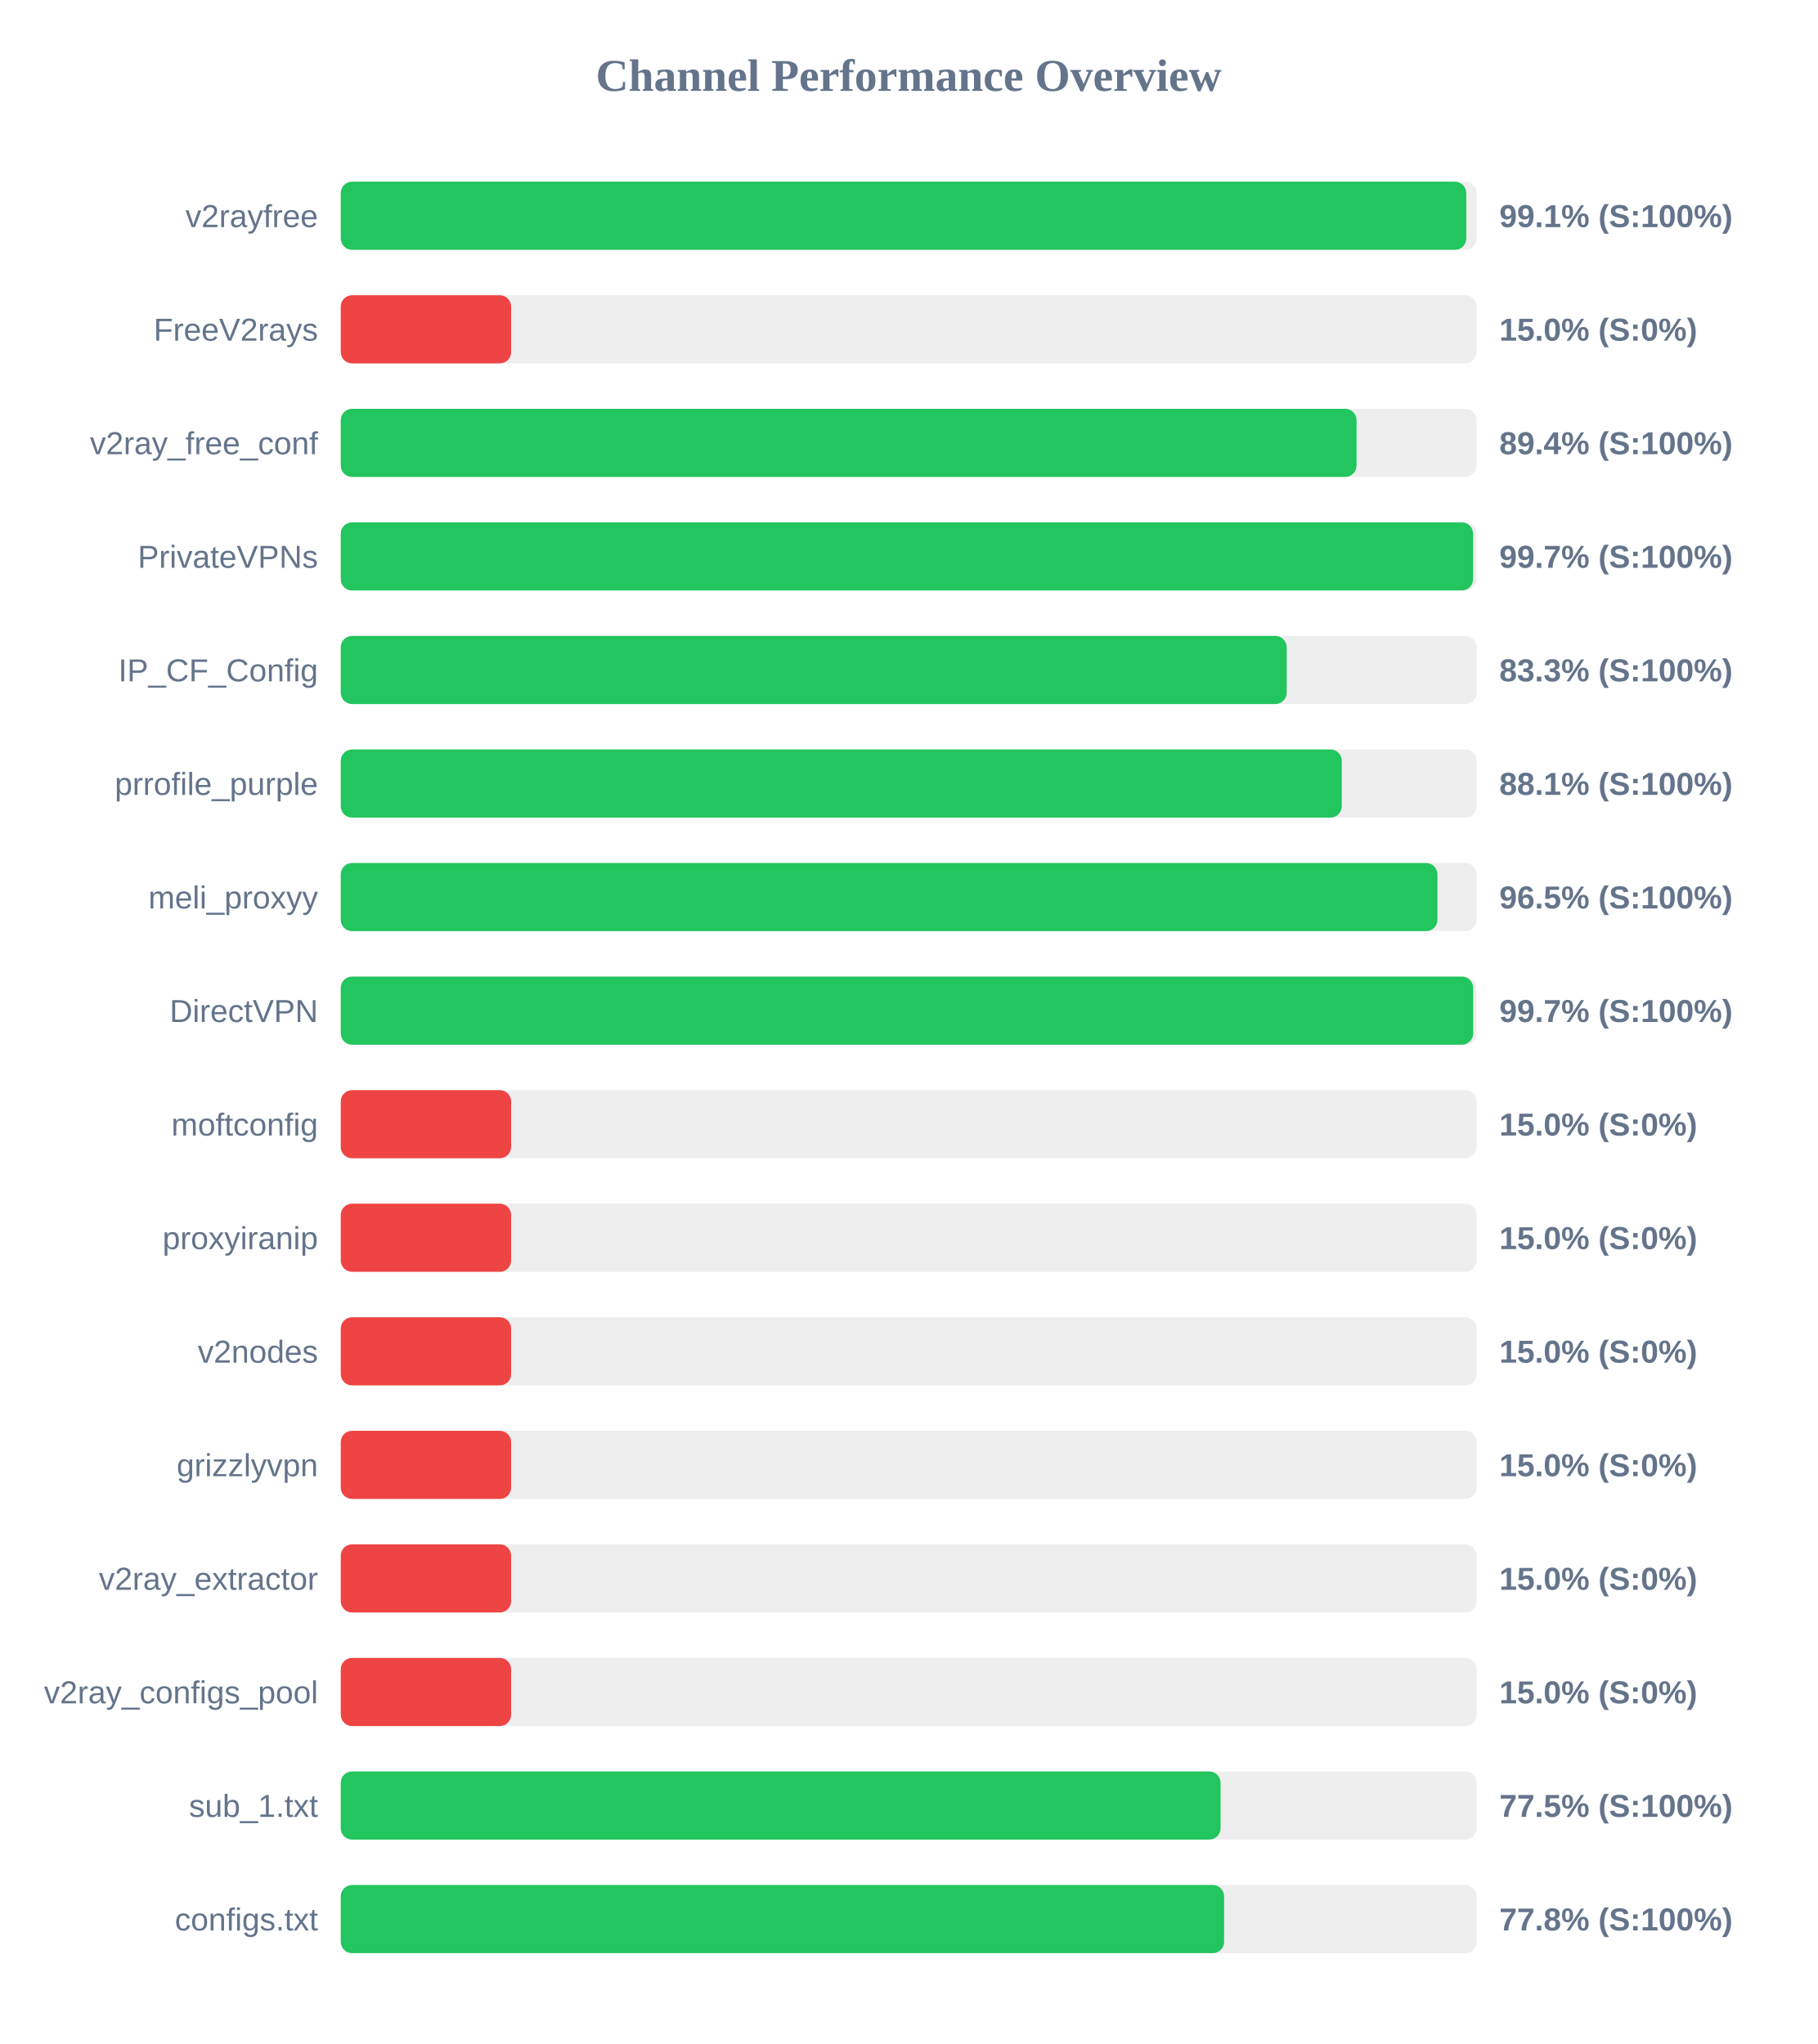
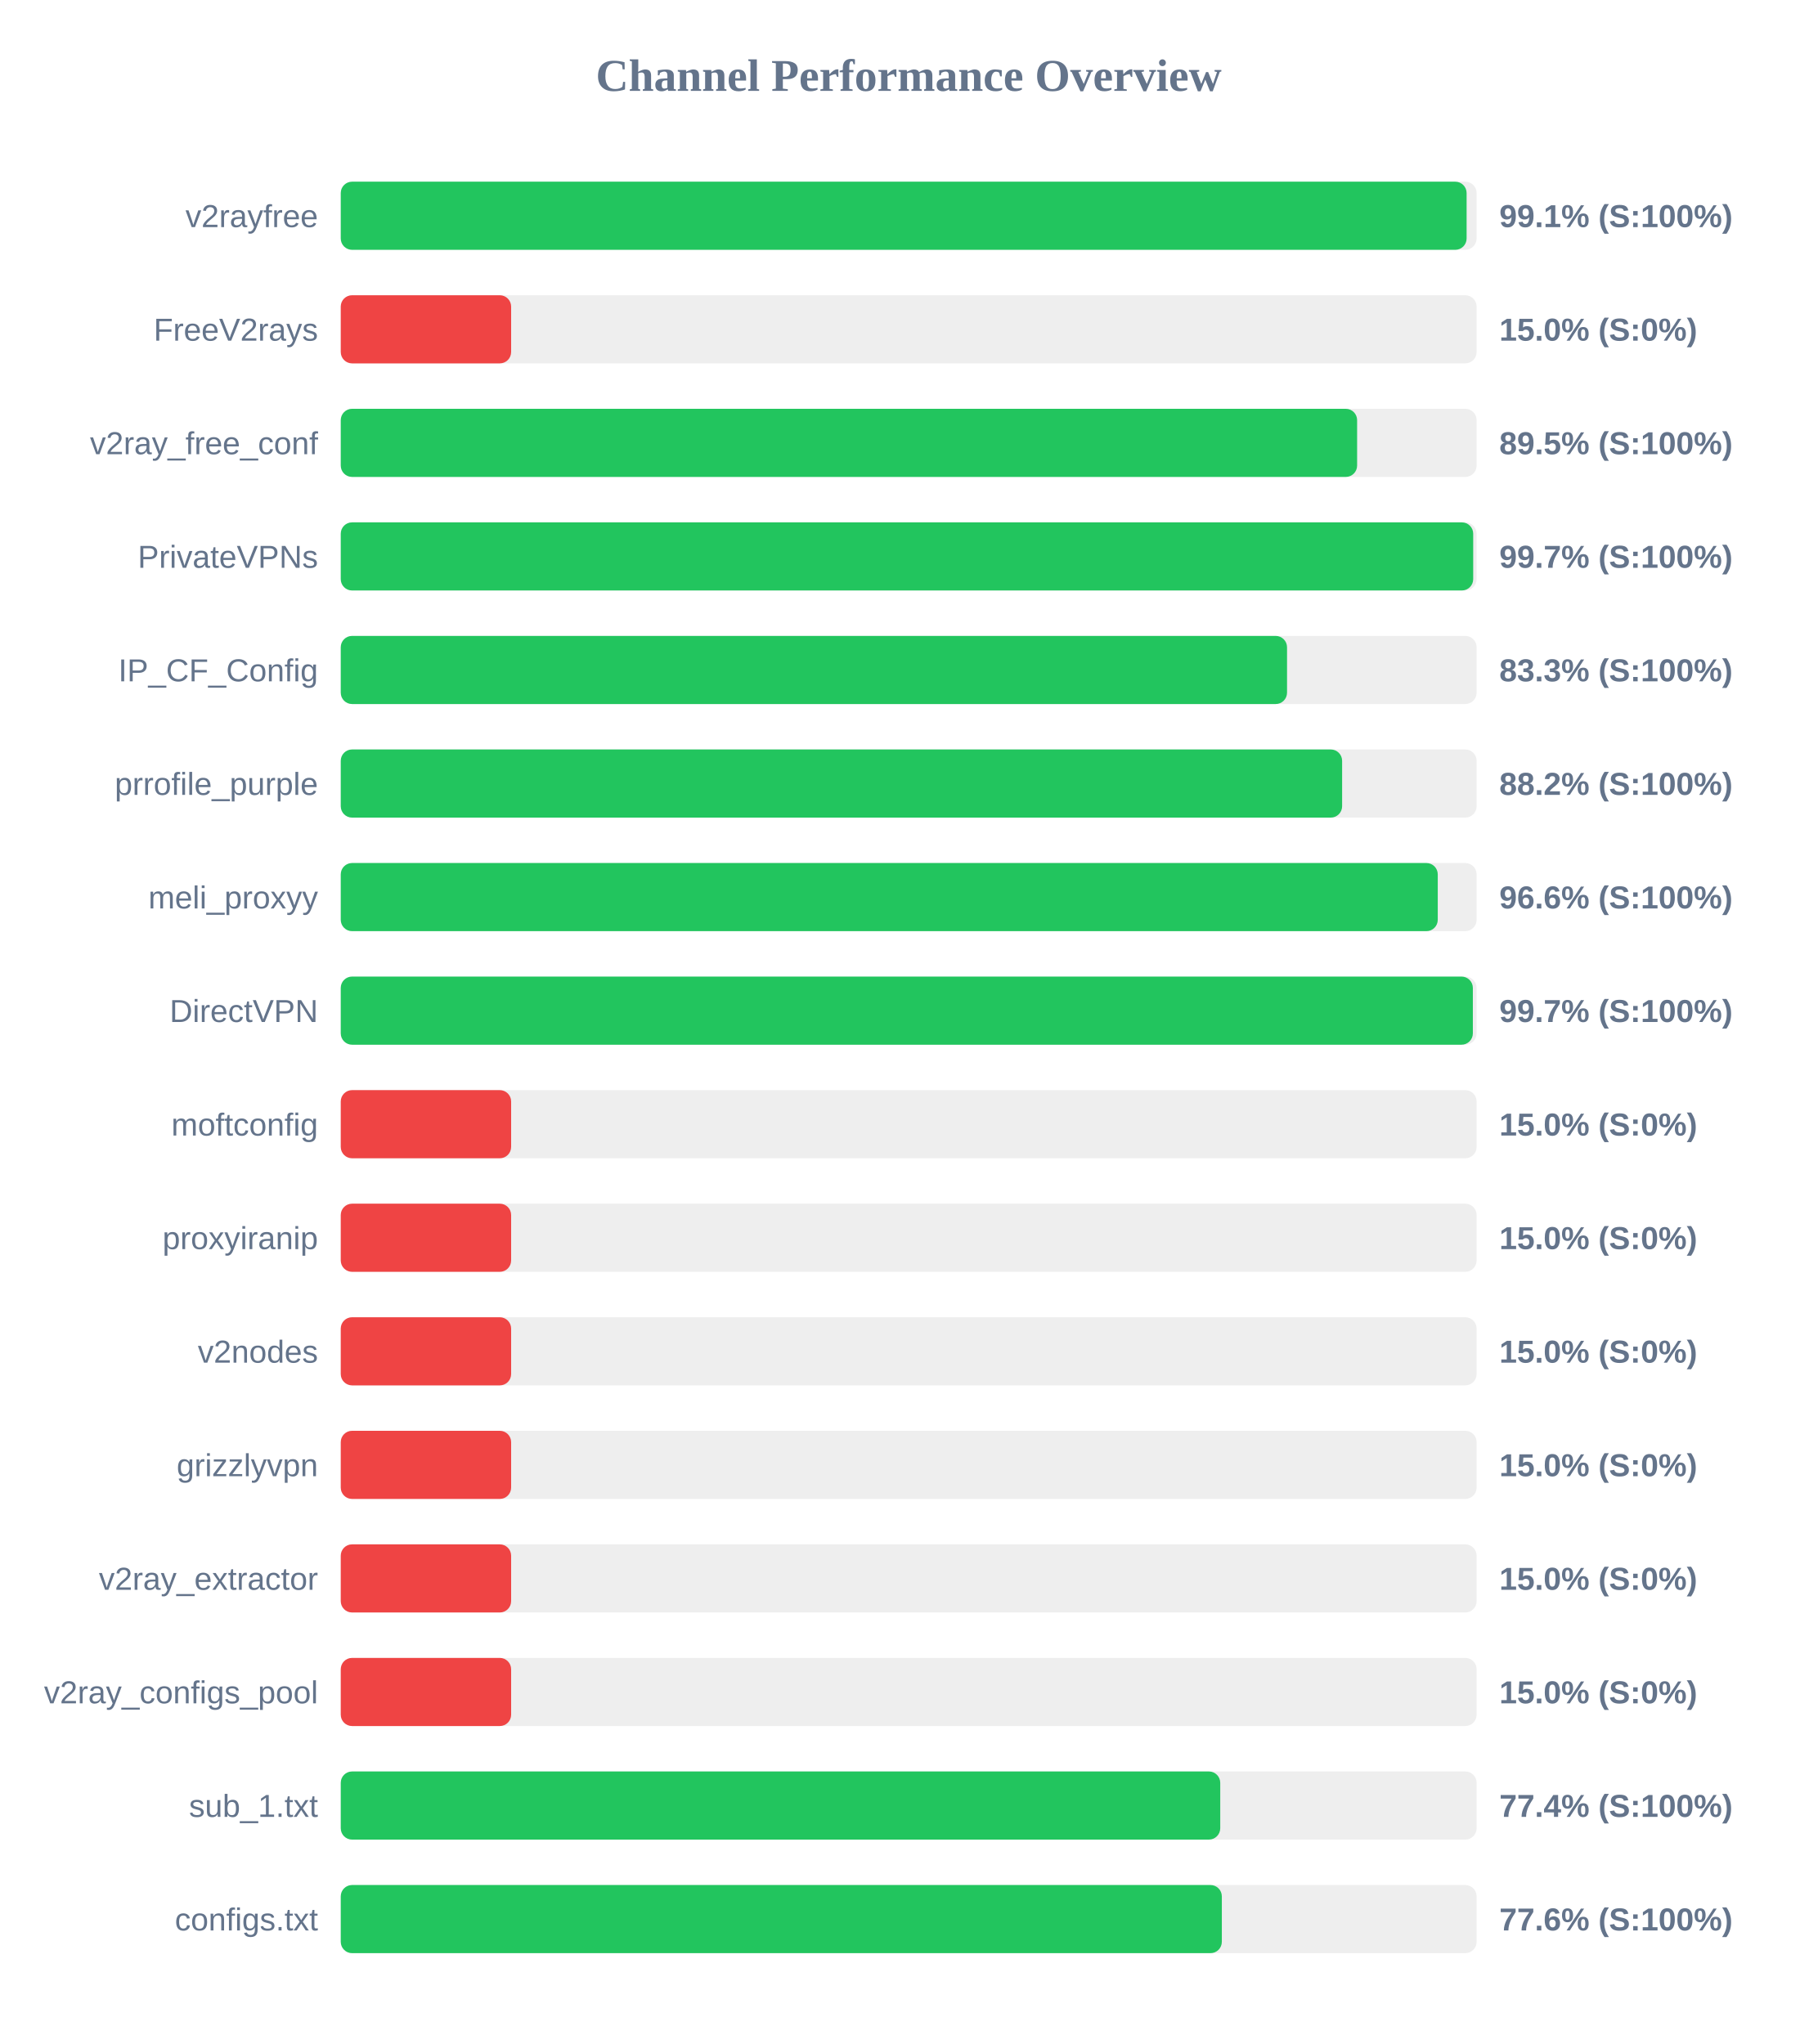
<svg xmlns="http://www.w3.org/2000/svg" width="800" height="900" version="1.1">
  <style>
        .row { font: 14px Arial; fill: #64748b; }
        .score { font: bold 14px Arial; fill: #64748b; }
    </style>
  <text x="400" y="40" text-anchor="middle" font-size="20px" font-weight="bold" fill="#64748b">Channel Performance Overview</text>
  <rect x="150" y="80" width="500" height="30" fill="#eee" rx="5" />
-   <rect x="150" y="80" width="495.45" height="30" fill="#22c55e" rx="5" />
+   <rect x="150" y="80" width="495.6" height="30" fill="#22c55e" rx="5" />
  <text x="140" y="100" text-anchor="end" class="row">v2rayfree</text>
  <text x="660" y="100" text-anchor="start" class="score">99.1% (S:100%)</text>
  <rect x="150" y="130" width="500" height="30" fill="#eee" rx="5" />
  <rect x="150" y="130" width="75.0" height="30" fill="#ef4444" rx="5" />
  <text x="140" y="150" text-anchor="end" class="row">FreeV2rays</text>
  <text x="660" y="150" text-anchor="start" class="score">15.0% (S:0%)</text>
  <rect x="150" y="180" width="500" height="30" fill="#eee" rx="5" />
-   <rect x="150" y="180" width="447.15" height="30" fill="#22c55e" rx="5" />
+   <rect x="150" y="180" width="447.4" height="30" fill="#22c55e" rx="5" />
  <text x="140" y="200" text-anchor="end" class="row">v2ray_free_conf</text>
-   <text x="660" y="200" text-anchor="start" class="score">89.4% (S:100%)</text>
+   <text x="660" y="200" text-anchor="start" class="score">89.5% (S:100%)</text>
  <rect x="150" y="230" width="500" height="30" fill="#eee" rx="5" />
-   <rect x="150" y="230" width="498.45" height="30" fill="#22c55e" rx="5" />
+   <rect x="150" y="230" width="498.5" height="30" fill="#22c55e" rx="5" />
  <text x="140" y="250" text-anchor="end" class="row">PrivateVPNs</text>
  <text x="660" y="250" text-anchor="start" class="score">99.7% (S:100%)</text>
  <rect x="150" y="280" width="500" height="30" fill="#eee" rx="5" />
-   <rect x="150" y="280" width="416.4" height="30" fill="#22c55e" rx="5" />
+   <rect x="150" y="280" width="416.55" height="30" fill="#22c55e" rx="5" />
  <text x="140" y="300" text-anchor="end" class="row">IP_CF_Config</text>
  <text x="660" y="300" text-anchor="start" class="score">83.3% (S:100%)</text>
  <rect x="150" y="330" width="500" height="30" fill="#eee" rx="5" />
-   <rect x="150" y="330" width="440.65" height="30" fill="#22c55e" rx="5" />
+   <rect x="150" y="330" width="440.8" height="30" fill="#22c55e" rx="5" />
  <text x="140" y="350" text-anchor="end" class="row">prrofile_purple</text>
-   <text x="660" y="350" text-anchor="start" class="score">88.1% (S:100%)</text>
+   <text x="660" y="350" text-anchor="start" class="score">88.2% (S:100%)</text>
  <rect x="150" y="380" width="500" height="30" fill="#eee" rx="5" />
-   <rect x="150" y="380" width="482.75" height="30" fill="#22c55e" rx="5" />
+   <rect x="150" y="380" width="482.9" height="30" fill="#22c55e" rx="5" />
  <text x="140" y="400" text-anchor="end" class="row">meli_proxyy</text>
-   <text x="660" y="400" text-anchor="start" class="score">96.5% (S:100%)</text>
+   <text x="660" y="400" text-anchor="start" class="score">96.6% (S:100%)</text>
  <rect x="150" y="430" width="500" height="30" fill="#eee" rx="5" />
-   <rect x="150" y="430" width="498.5" height="30" fill="#22c55e" rx="5" />
+   <rect x="150" y="430" width="498.35" height="30" fill="#22c55e" rx="5" />
  <text x="140" y="450" text-anchor="end" class="row">DirectVPN</text>
  <text x="660" y="450" text-anchor="start" class="score">99.7% (S:100%)</text>
  <rect x="150" y="480" width="500" height="30" fill="#eee" rx="5" />
  <rect x="150" y="480" width="75.0" height="30" fill="#ef4444" rx="5" />
  <text x="140" y="500" text-anchor="end" class="row">moftconfig</text>
  <text x="660" y="500" text-anchor="start" class="score">15.0% (S:0%)</text>
  <rect x="150" y="530" width="500" height="30" fill="#eee" rx="5" />
  <rect x="150" y="530" width="75.0" height="30" fill="#ef4444" rx="5" />
  <text x="140" y="550" text-anchor="end" class="row">proxyiranip</text>
  <text x="660" y="550" text-anchor="start" class="score">15.0% (S:0%)</text>
  <rect x="150" y="580" width="500" height="30" fill="#eee" rx="5" />
  <rect x="150" y="580" width="75.0" height="30" fill="#ef4444" rx="5" />
  <text x="140" y="600" text-anchor="end" class="row">v2nodes</text>
  <text x="660" y="600" text-anchor="start" class="score">15.0% (S:0%)</text>
  <rect x="150" y="630" width="500" height="30" fill="#eee" rx="5" />
  <rect x="150" y="630" width="75.0" height="30" fill="#ef4444" rx="5" />
  <text x="140" y="650" text-anchor="end" class="row">grizzlyvpn</text>
  <text x="660" y="650" text-anchor="start" class="score">15.0% (S:0%)</text>
  <rect x="150" y="680" width="500" height="30" fill="#eee" rx="5" />
  <rect x="150" y="680" width="75.0" height="30" fill="#ef4444" rx="5" />
  <text x="140" y="700" text-anchor="end" class="row">v2ray_extractor</text>
  <text x="660" y="700" text-anchor="start" class="score">15.0% (S:0%)</text>
  <rect x="150" y="730" width="500" height="30" fill="#eee" rx="5" />
  <rect x="150" y="730" width="75.0" height="30" fill="#ef4444" rx="5" />
  <text x="140" y="750" text-anchor="end" class="row">v2ray_configs_pool</text>
  <text x="660" y="750" text-anchor="start" class="score">15.0% (S:0%)</text>
  <rect x="150" y="780" width="500" height="30" fill="#eee" rx="5" />
-   <rect x="150" y="780" width="387.3" height="30" fill="#22c55e" rx="5" />
+   <rect x="150" y="780" width="387.15" height="30" fill="#22c55e" rx="5" />
  <text x="140" y="800" text-anchor="end" class="row">sub_1.txt</text>
-   <text x="660" y="800" text-anchor="start" class="score">77.5% (S:100%)</text>
+   <text x="660" y="800" text-anchor="start" class="score">77.4% (S:100%)</text>
  <rect x="150" y="830" width="500" height="30" fill="#eee" rx="5" />
-   <rect x="150" y="830" width="388.85" height="30" fill="#22c55e" rx="5" />
+   <rect x="150" y="830" width="387.85" height="30" fill="#22c55e" rx="5" />
  <text x="140" y="850" text-anchor="end" class="row">configs.txt</text>
-   <text x="660" y="850" text-anchor="start" class="score">77.8% (S:100%)</text>
+   <text x="660" y="850" text-anchor="start" class="score">77.6% (S:100%)</text>
</svg>
